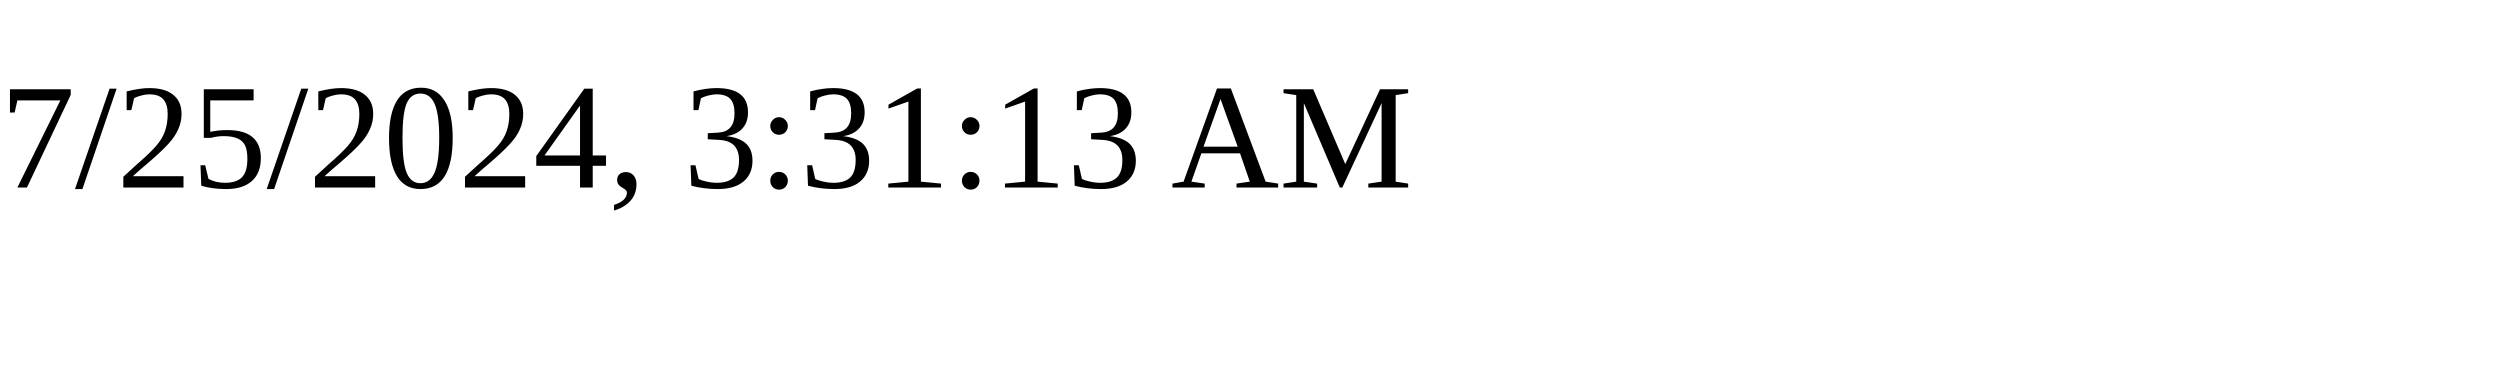
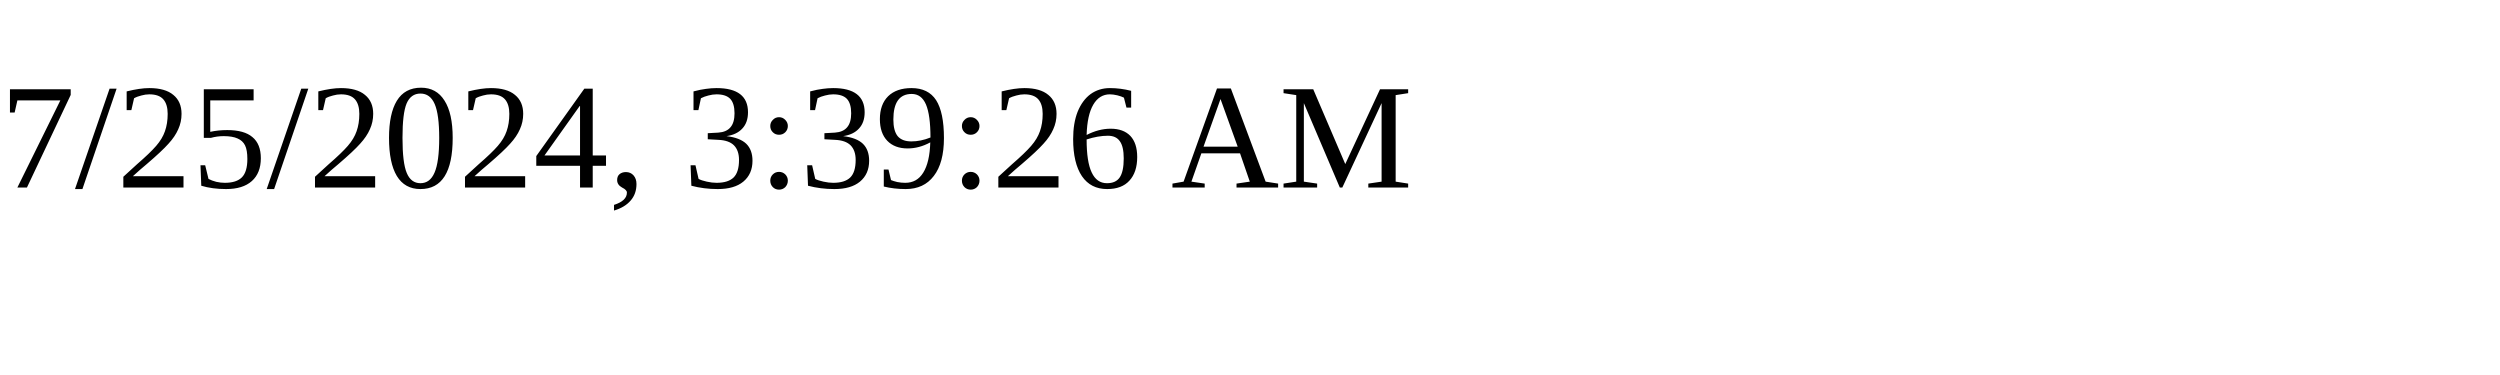
<svg xmlns="http://www.w3.org/2000/svg" height="30" width="200">
-   <text x="0" y="15">7/25/2024, 3:31:13 AM</text>
+   <text x="0" y="15">7/25/2024, 3:39:26 AM</text>
</svg>
